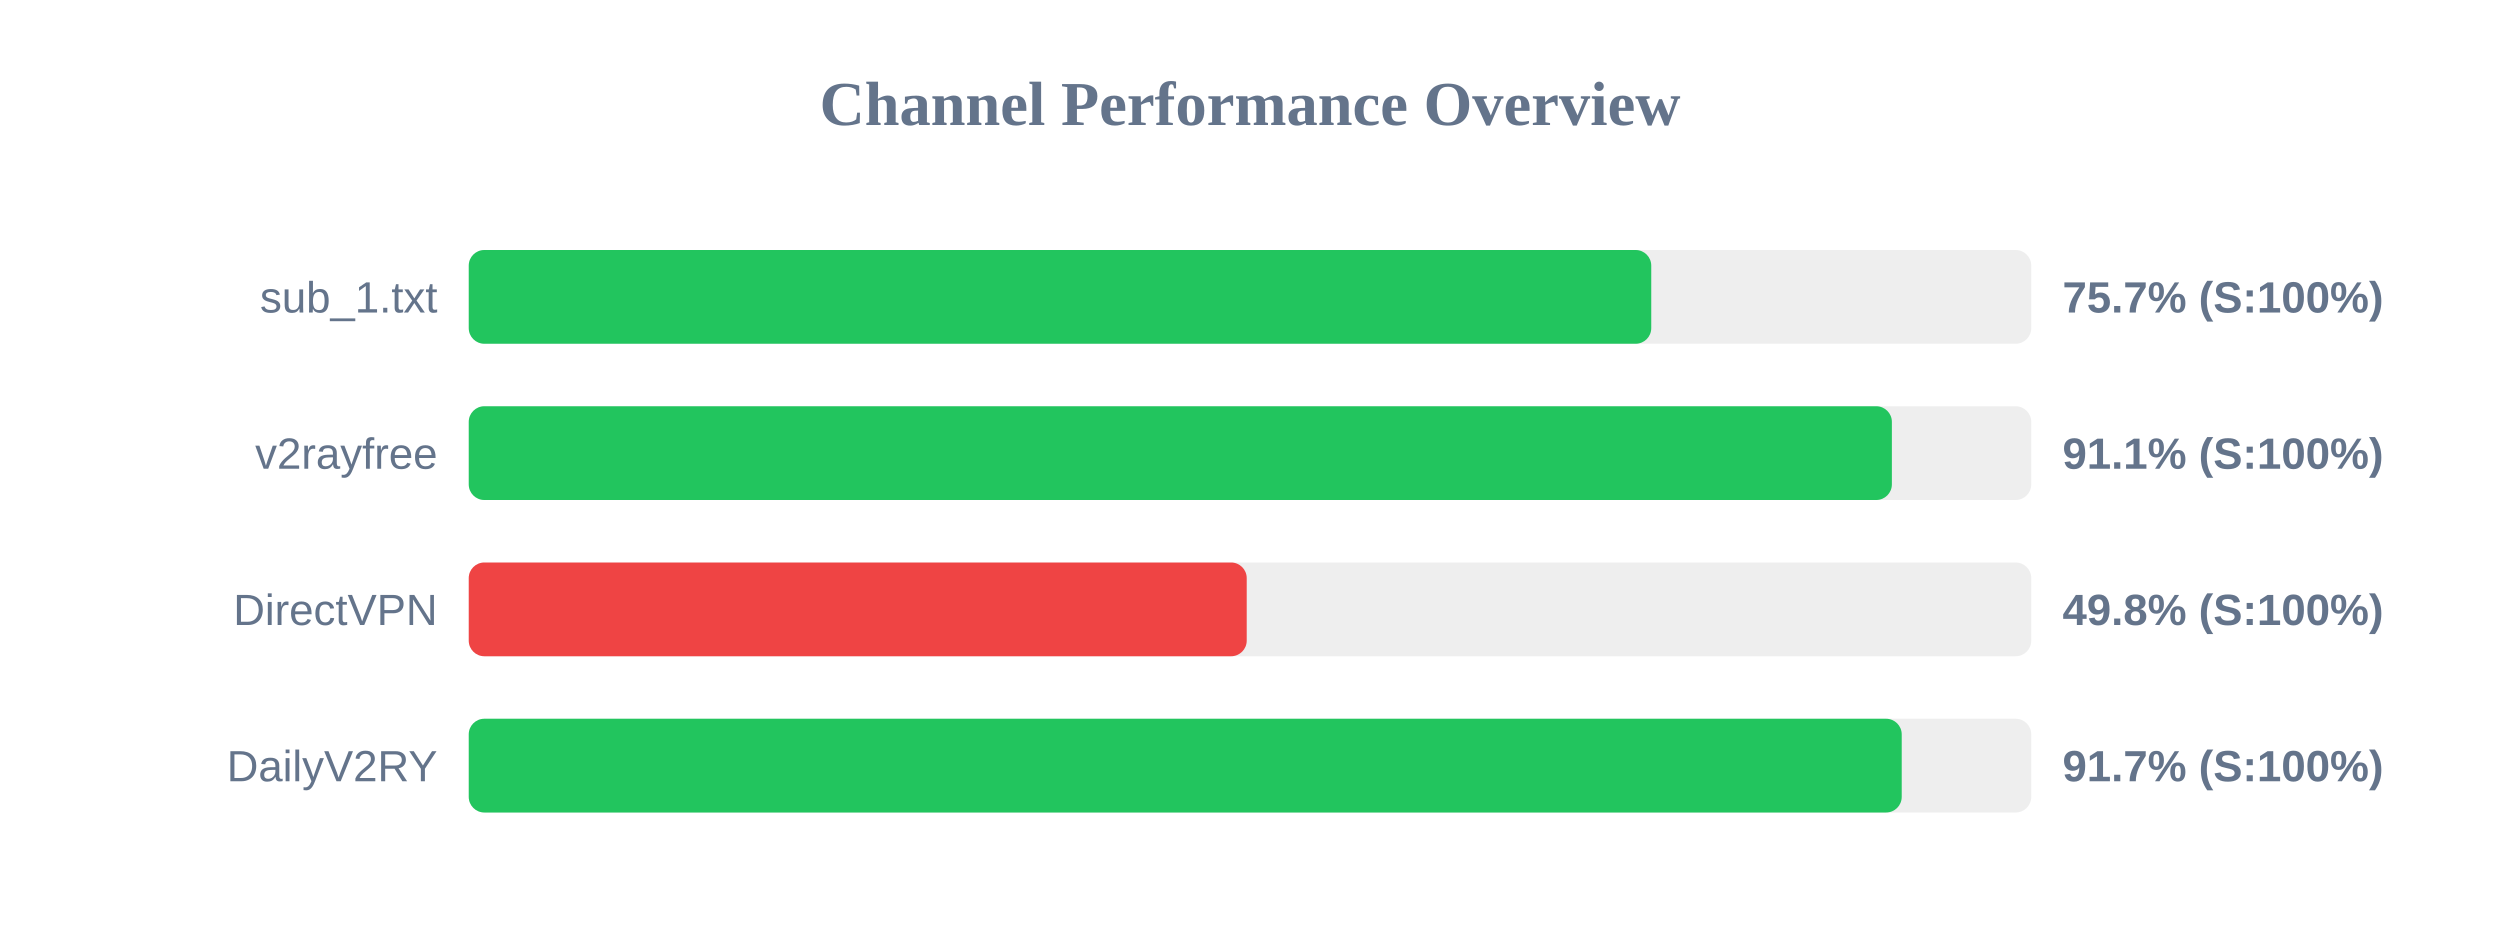
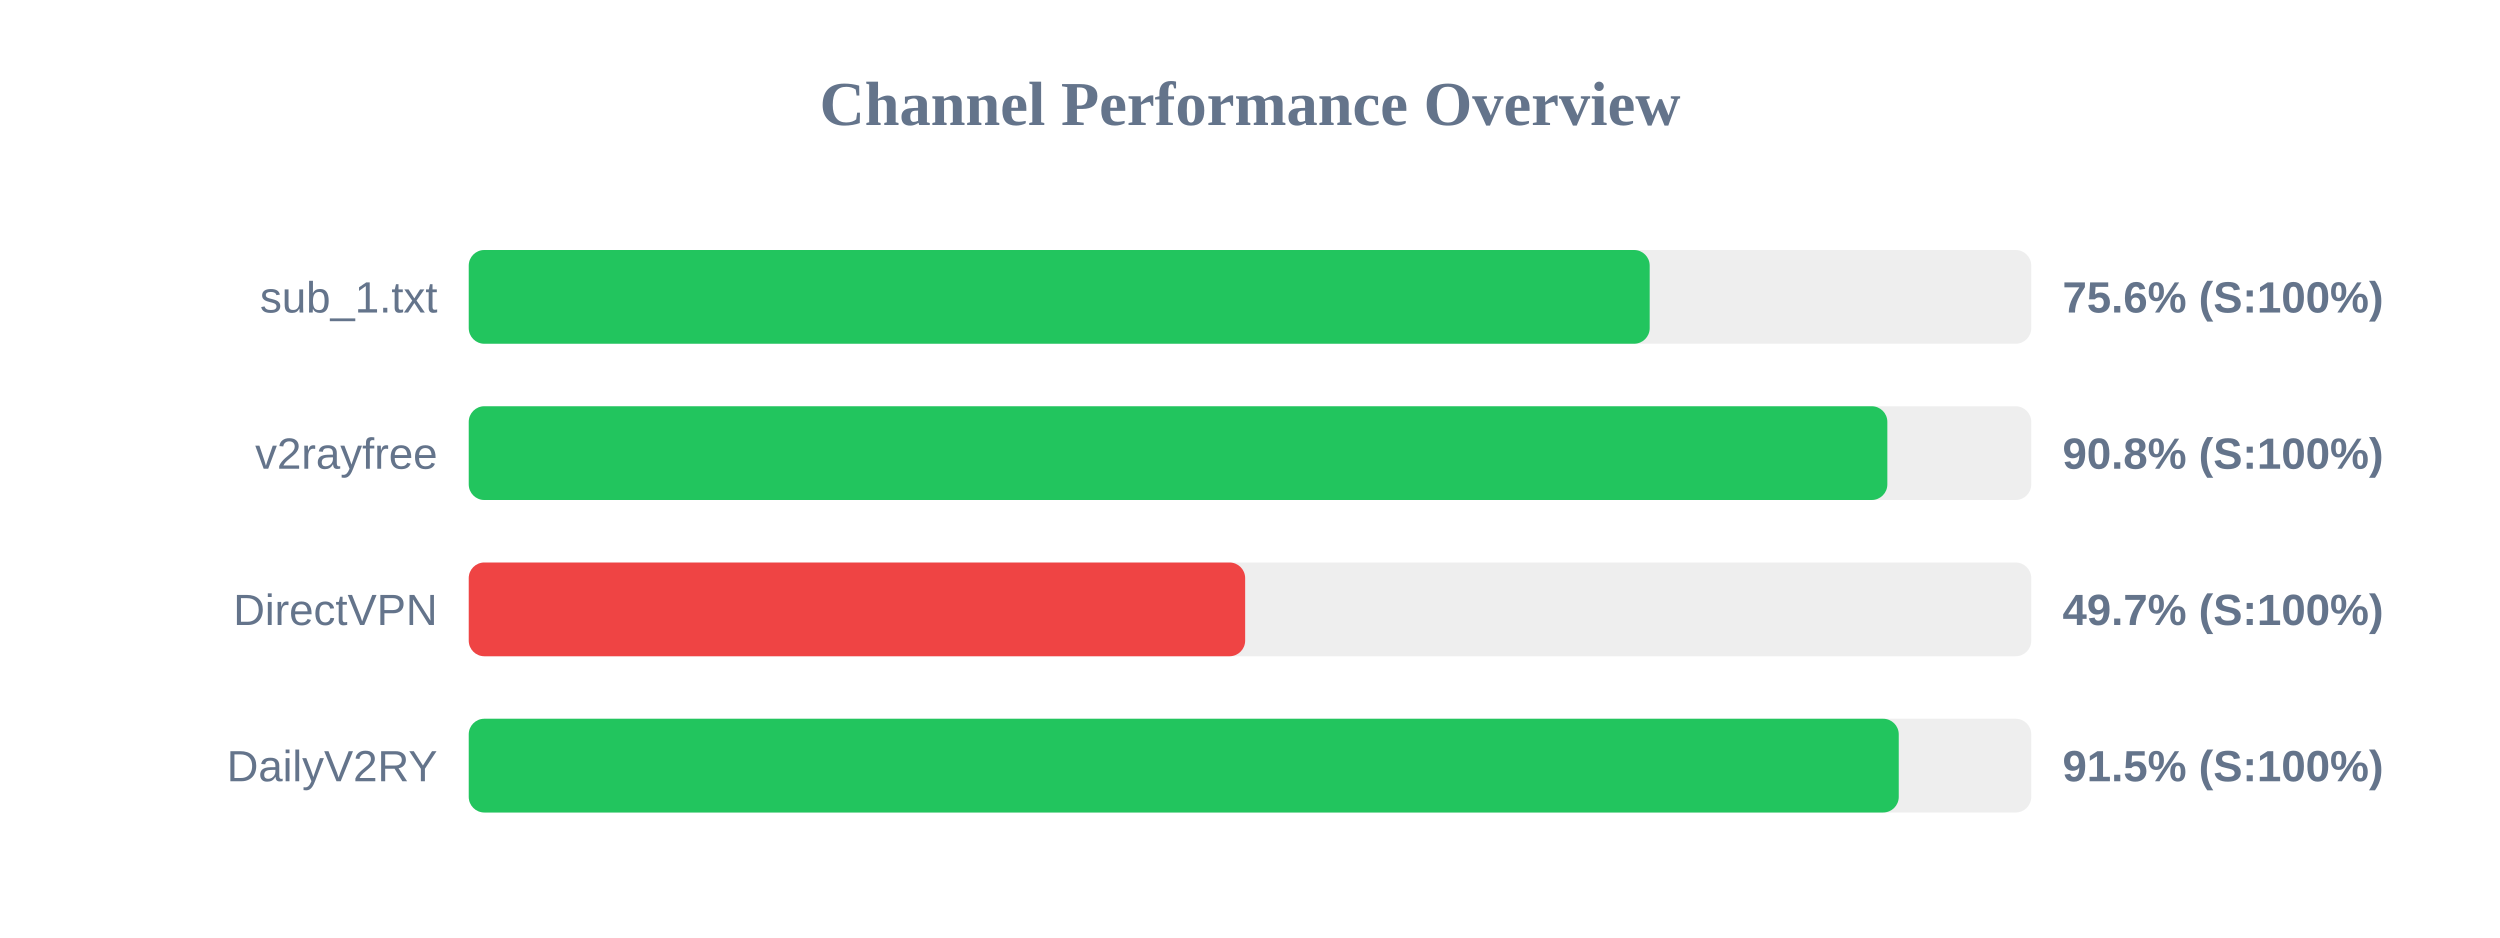
<svg xmlns="http://www.w3.org/2000/svg" width="800" height="300" version="1.1">
  <style>
        .row { font: 14px Arial; fill: #64748b; }
        .score { font: bold 14px Arial; fill: #64748b; }
    </style>
  <text x="400" y="40" text-anchor="middle" font-size="20px" font-weight="bold" fill="#64748b">Channel Performance Overview</text>
  <rect x="150" y="80" width="500" height="30" fill="#eee" rx="5" />
-   <rect x="150" y="80" width="378.4" height="30" fill="#22c55e" rx="5" />
+   <rect x="150" y="80" width="377.9" height="30" fill="#22c55e" rx="5" />
  <text x="140" y="100" text-anchor="end" class="row">sub_1.txt</text>
-   <text x="660" y="100" text-anchor="start" class="score">75.7% (S:100%)</text>
+   <text x="660" y="100" text-anchor="start" class="score">75.6% (S:100%)</text>
  <rect x="150" y="130" width="500" height="30" fill="#eee" rx="5" />
-   <rect x="150" y="130" width="455.4" height="30" fill="#22c55e" rx="5" />
+   <rect x="150" y="130" width="453.95" height="30" fill="#22c55e" rx="5" />
  <text x="140" y="150" text-anchor="end" class="row">v2rayfree</text>
-   <text x="660" y="150" text-anchor="start" class="score">91.1% (S:100%)</text>
+   <text x="660" y="150" text-anchor="start" class="score">90.8% (S:100%)</text>
  <rect x="150" y="180" width="500" height="30" fill="#eee" rx="5" />
-   <rect x="150" y="180" width="248.95" height="30" fill="#ef4444" rx="5" />
+   <rect x="150" y="180" width="248.45" height="30" fill="#ef4444" rx="5" />
  <text x="140" y="200" text-anchor="end" class="row">DirectVPN</text>
-   <text x="660" y="200" text-anchor="start" class="score">49.8% (S:100%)</text>
+   <text x="660" y="200" text-anchor="start" class="score">49.7% (S:100%)</text>
  <rect x="150" y="230" width="500" height="30" fill="#eee" rx="5" />
-   <rect x="150" y="230" width="458.55" height="30" fill="#22c55e" rx="5" />
+   <rect x="150" y="230" width="457.6" height="30" fill="#22c55e" rx="5" />
  <text x="140" y="250" text-anchor="end" class="row">DailyV2RY</text>
-   <text x="660" y="250" text-anchor="start" class="score">91.7% (S:100%)</text>
+   <text x="660" y="250" text-anchor="start" class="score">91.5% (S:100%)</text>
</svg>
